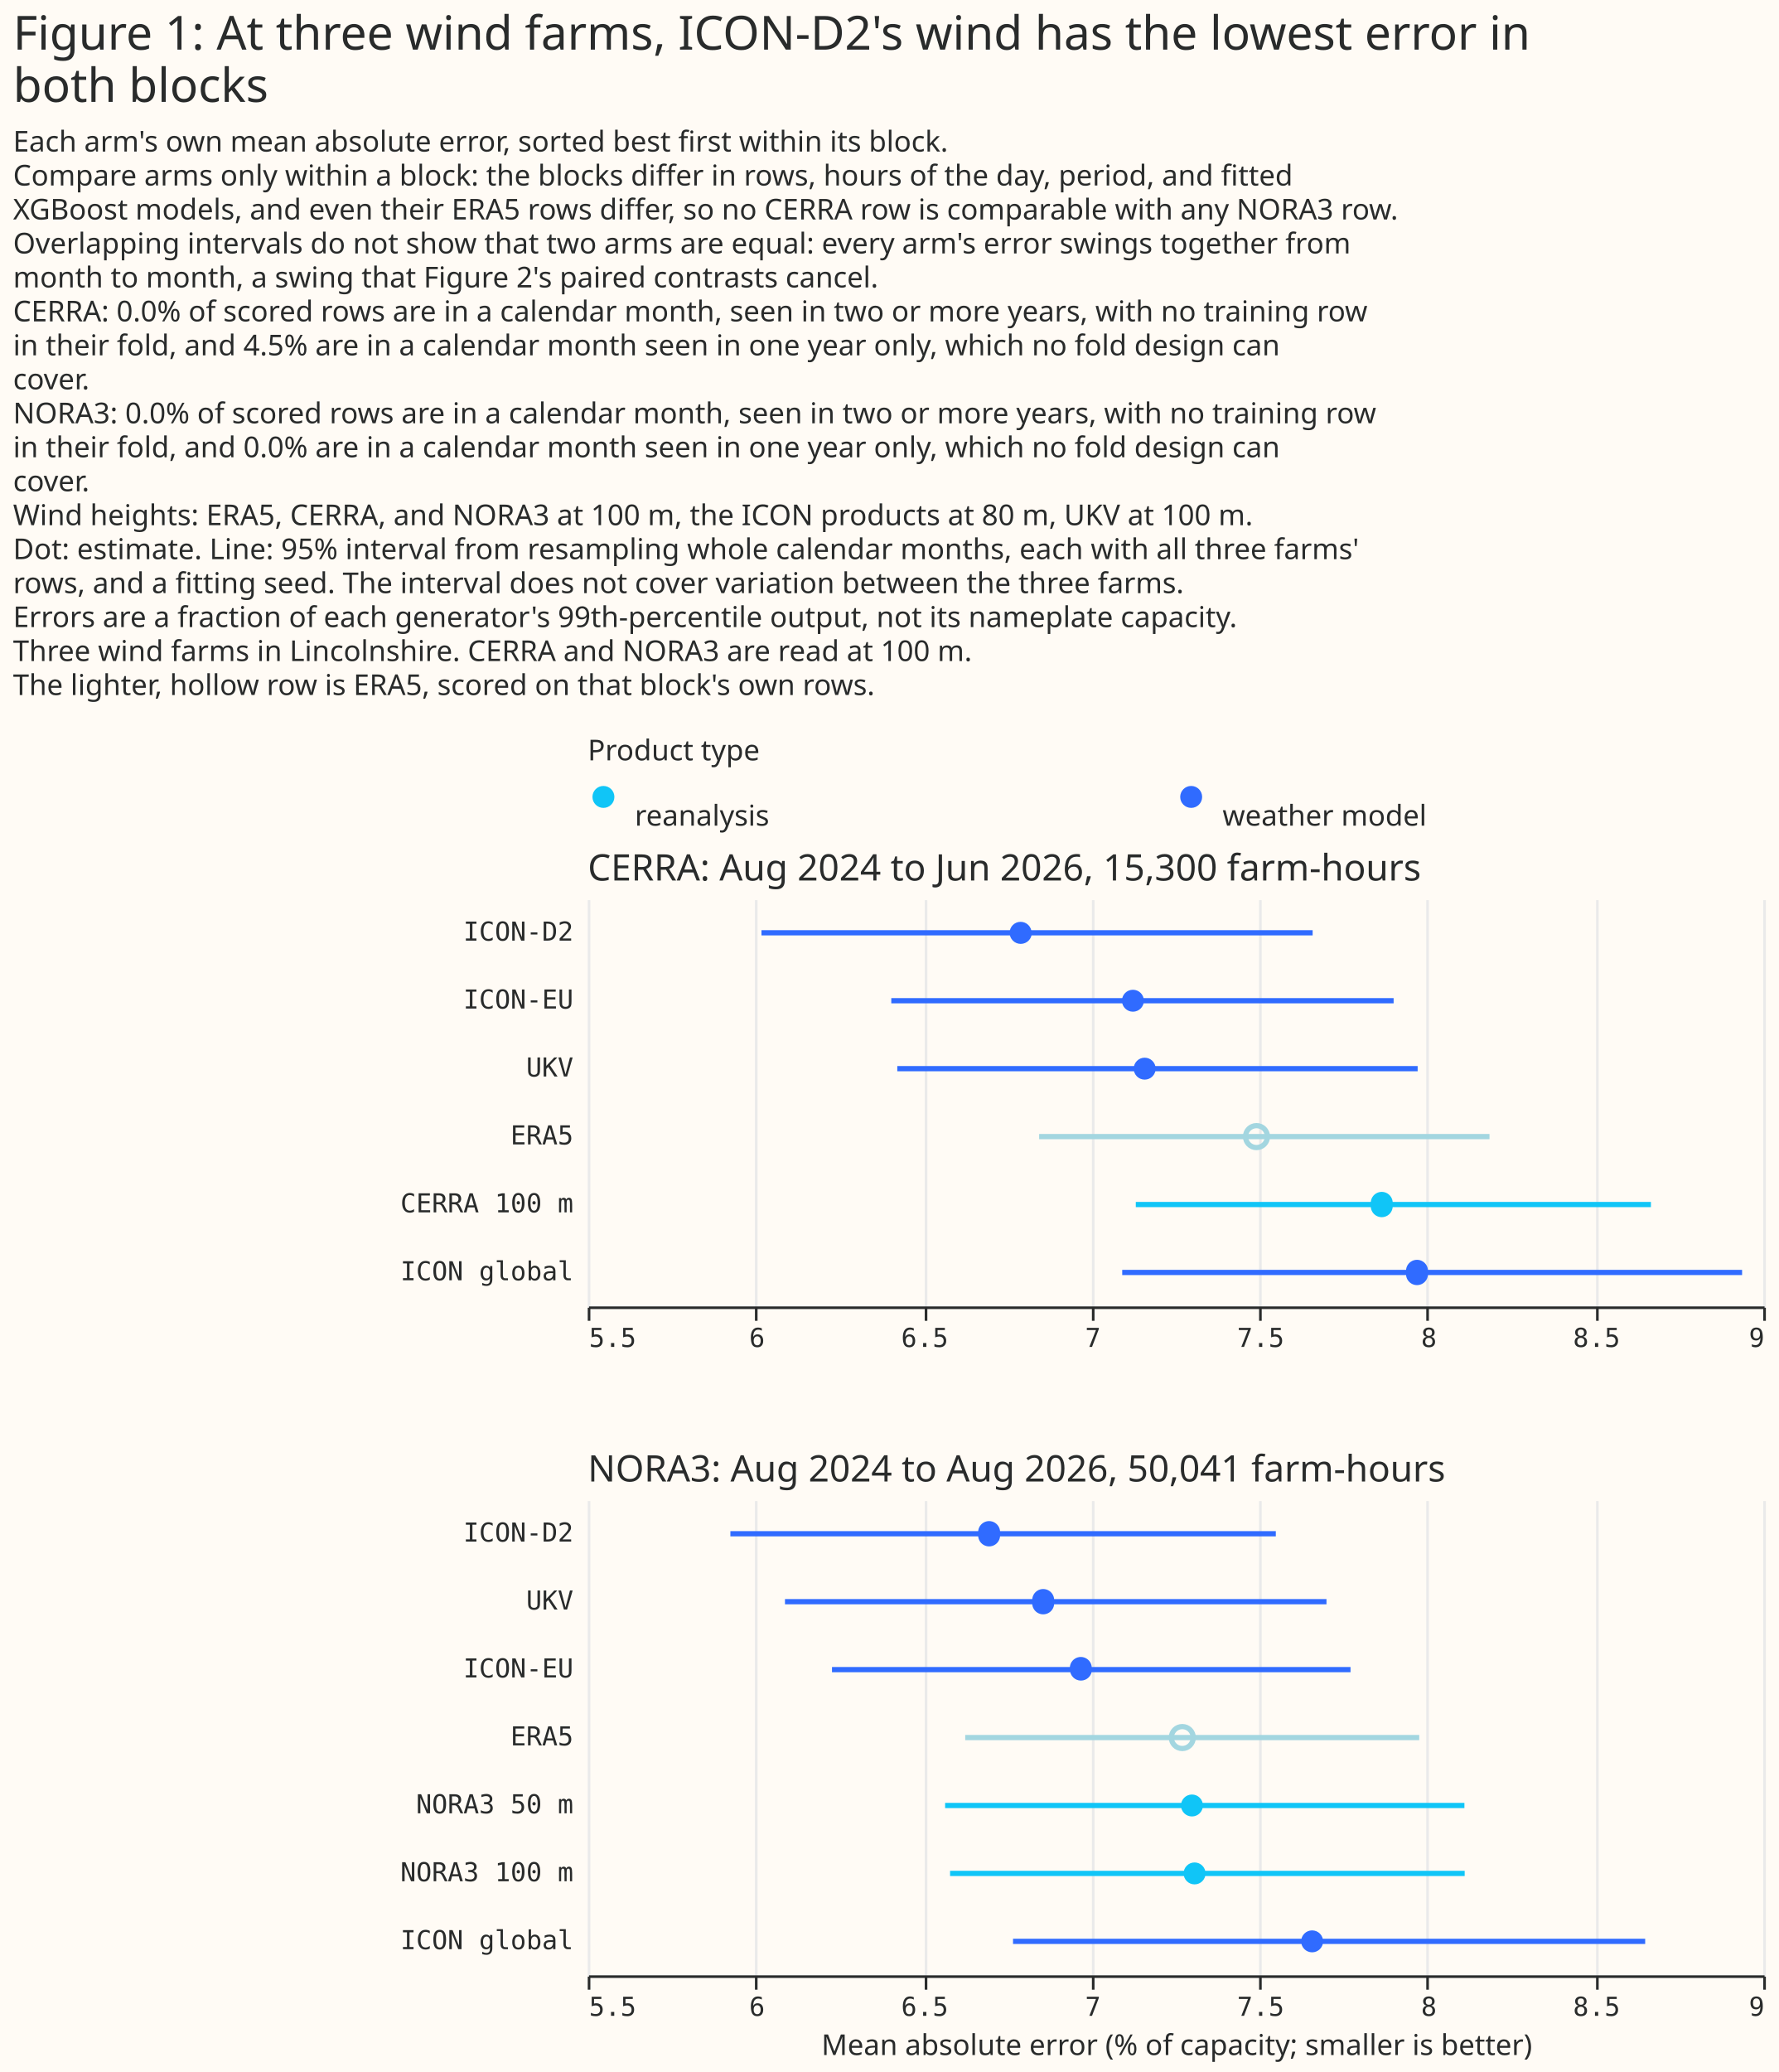
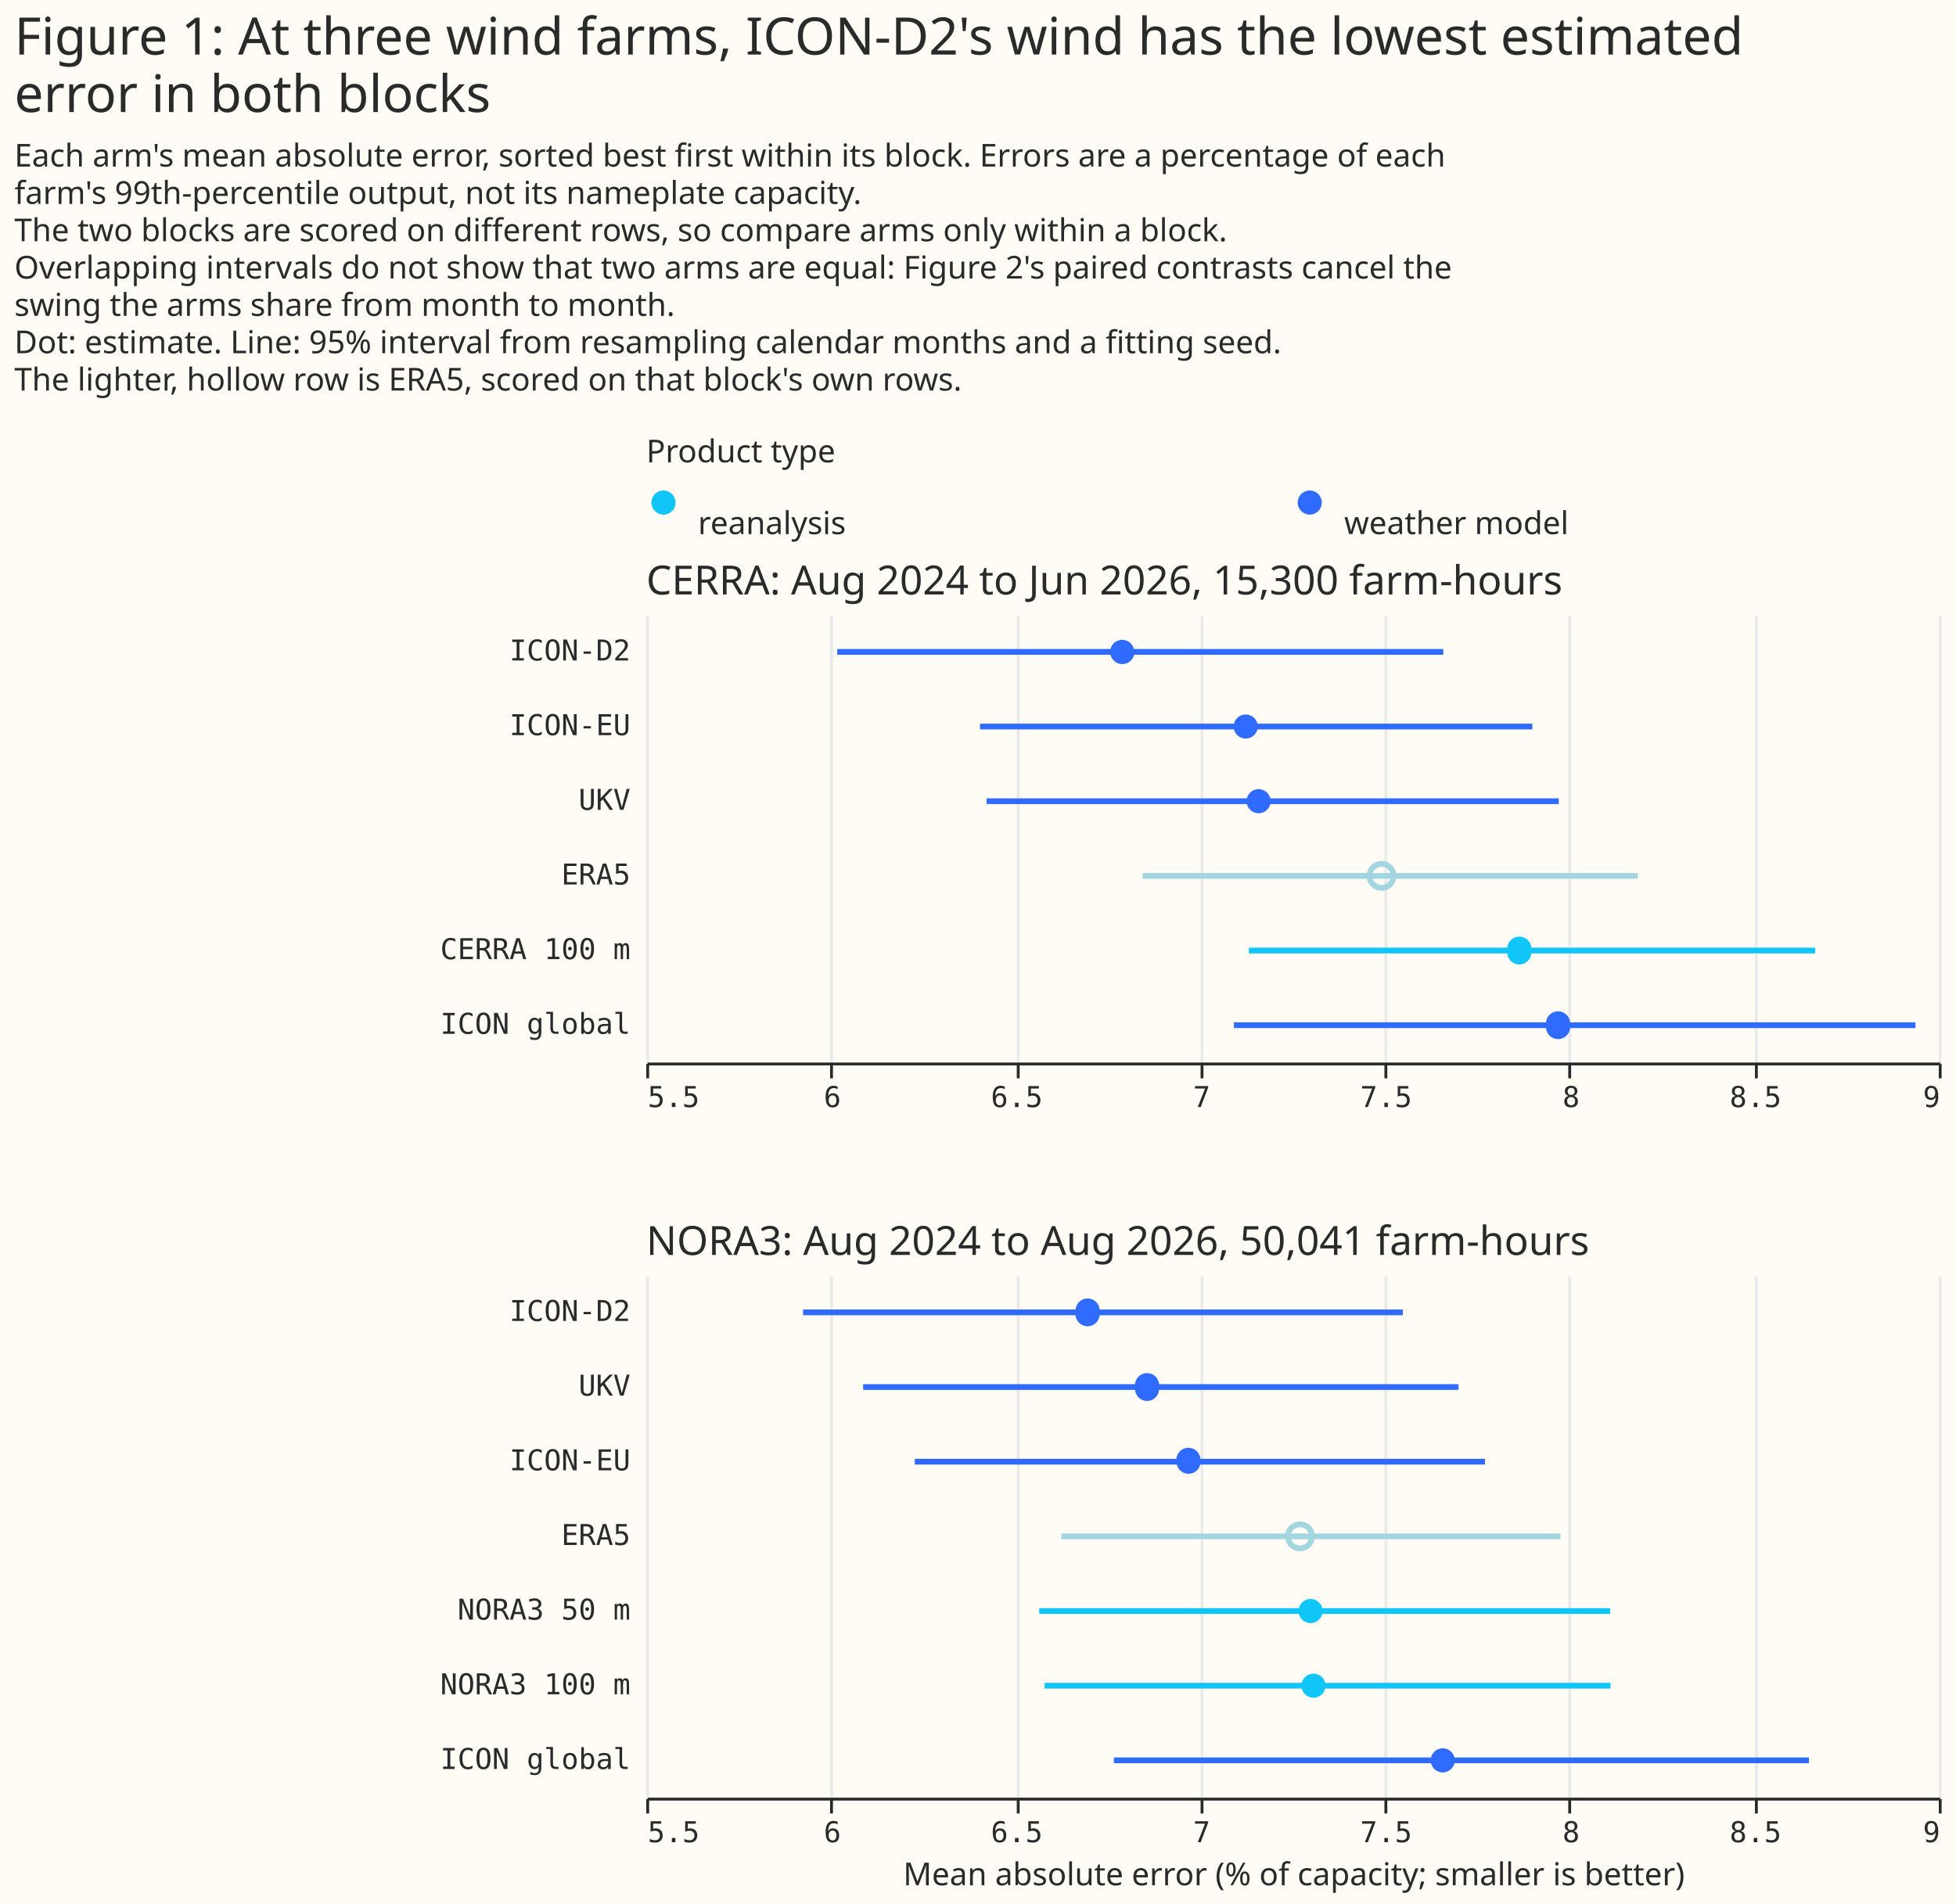
- <svg xmlns="http://www.w3.org/2000/svg" width="681" height="793" class="marks" viewBox="0 0 681 793">
-   <path fill="#fffbf5" d="M0 0h681v793H0z" />
+ <svg xmlns="http://www.w3.org/2000/svg" width="681" height="663" class="marks" viewBox="0 0 681 663">
+   <path fill="#fffbf5" d="M0 0h681v663H0z" />
  <g fill="none" stroke-miterlimit="10" aria-roledescription="group mark container" class="mark-group role-frame root">
-     <path d="M225 297h450z" aria-hidden="true" class="background" />
+     <path d="M225 167h450z" aria-hidden="true" class="background" />
    <g aria-roledescription="group mark container" class="mark-group role-scope concat_0_group">
      <g aria-roledescription="group mark container" class="mark-group role-scope concat_0_concat_0_group">
-         <path fill="#fffbf5" d="M225 297h450v16H225Z" aria-hidden="true" class="background" />
+         <path fill="#fffbf5" d="M225 167h450v16H225Z" aria-hidden="true" class="background" />
        <g aria-roledescription="symbol mark container" class="mark-symbol role-mark concat_0_concat_0_layer_0_marks">
-           <path fill="#10c5f7" d="M235.2 305a4.2 4.2 0 1 1-8.4 0 4.2 4.2 0 1 1 8.4 0" aria-label="x: 6; colour: #10C5F7; shape: circle" aria-roledescription="point" />
-           <path fill="#306bff" d="M460.2 305a4.2 4.2 0 1 1-8.4 0 4.2 4.2 0 1 1 8.4 0" aria-label="x: 231; colour: #306BFF; shape: circle" aria-roledescription="point" />
+           <path fill="#10c5f7" d="M235.2 175a4.2 4.2 0 1 1-8.4 0 4.2 4.2 0 1 1 8.4 0" aria-label="x: 6; colour: #10C5F7; shape: circle" aria-roledescription="point" />
+           <path fill="#306bff" d="M460.2 175a4.2 4.2 0 1 1-8.4 0 4.2 4.2 0 1 1 8.4 0" aria-label="x: 231; colour: #306BFF; shape: circle" aria-roledescription="point" />
        </g>
        <g fill="#292b2b" aria-roledescription="text mark container" class="mark-text role-mark concat_0_concat_0_layer_2_marks" font-family="Matter XH, DM Sans, sans-serif" font-size="11">
-           <text aria-label="x: 6; label: reanalysis" aria-roledescription="text mark" transform="translate(243 316)">reanalysis</text>
-           <text aria-label="x: 231; label: weather model" aria-roledescription="text mark" transform="translate(468 316)">weather model</text>
+           <text aria-label="x: 6; label: reanalysis" aria-roledescription="text mark" transform="translate(243 186)">reanalysis</text>
+           <text aria-label="x: 231; label: weather model" aria-roledescription="text mark" transform="translate(468 186)">weather model</text>
        </g>
        <g class="mark-group role-title">
-           <text fill="#292b2b" aria-label="Title text 'Product type'" aria-roledescription="title" class="mark-text role-title-text" font-family="Matter XH, DM Sans, sans-serif" font-size="11" pointer-events="none" transform="translate(225 291)">Product type</text>
+           <text fill="#292b2b" aria-label="Title text 'Product type'" aria-roledescription="title" class="mark-text role-title-text" font-family="Matter XH, DM Sans, sans-serif" font-size="11" pointer-events="none" transform="translate(225 161)">Product type</text>
        </g>
      </g>
      <g aria-roledescription="group mark container" class="mark-group role-scope concat_0_concat_1_group">
-         <path fill="#fffbf5" d="M225 344h450v156H225Z" aria-hidden="true" class="background" />
+         <path fill="#fffbf5" d="M225 214h450v156H225Z" aria-hidden="true" class="background" />
        <g aria-hidden="true" class="mark-group role-axis">
-           <path stroke="#eaeaea" d="M225.5 500.5v-156m64 156v-156m65 156v-156m64 156v-156m64 156v-156m64 156v-156m65 156v-156m64 156v-156" class="mark-rule role-axis-grid" pointer-events="none" />
+           <path stroke="#eaeaea" d="M225.5 370.5v-156m64 156v-156m65 156v-156m64 156v-156m64 156v-156m64 156v-156m65 156v-156m64 156v-156" class="mark-rule role-axis-grid" pointer-events="none" />
        </g>
        <g aria-label="X-axis for a linear scale with values from 5.5 to 9" aria-roledescription="axis" class="mark-group role-axis" pointer-events="none">
-           <path stroke="#292b2b" d="M225.5 500.5v5m64-5v5m65-5v5m64-5v5m64-5v5m64-5v5m65-5v5m64-5v5" class="mark-rule role-axis-tick" />
+           <path stroke="#292b2b" d="M225.5 370.5v5m64-5v5m65-5v5m64-5v5m64-5v5m64-5v5m65-5v5m64-5v5" class="mark-rule role-axis-tick" />
          <g fill="#292b2b" class="mark-text role-axis-label" font-family="Matter Semi Mono, Roboto Mono, monospace" font-size="10">
-             <text transform="translate(225.5 515.5)">5.5</text>
-             <text text-anchor="middle" transform="translate(289.8 515.5)">6</text>
-             <text text-anchor="middle" transform="translate(354 515.5)">6.5</text>
-             <text text-anchor="middle" transform="translate(418.4 515.5)">7</text>
-             <text text-anchor="middle" transform="translate(482.6 515.5)">7.5</text>
-             <text text-anchor="middle" transform="translate(547 515.5)">8</text>
-             <text text-anchor="middle" transform="translate(611.2 515.5)">8.5</text>
-             <text text-anchor="end" transform="translate(675.5 515.5)">9</text>
+             <text transform="translate(225.5 385.5)">5.5</text>
+             <text text-anchor="middle" transform="translate(289.8 385.5)">6</text>
+             <text text-anchor="middle" transform="translate(354 385.5)">6.5</text>
+             <text text-anchor="middle" transform="translate(418.4 385.5)">7</text>
+             <text text-anchor="middle" transform="translate(482.6 385.5)">7.5</text>
+             <text text-anchor="middle" transform="translate(547 385.5)">8</text>
+             <text text-anchor="middle" transform="translate(611.2 385.5)">8.5</text>
+             <text text-anchor="end" transform="translate(675.5 385.5)">9</text>
          </g>
-           <path stroke="#292b2b" d="M225.5 500.5h450" class="mark-rule role-axis-domain" />
+           <path stroke="#292b2b" d="M225.5 370.5h450" class="mark-rule role-axis-domain" />
        </g>
        <g aria-label="Y-axis for a discrete scale with 6 values: ICON-D2, ICON-EU, UKV, ERA5, CERRA 100 m, ICON global" aria-roledescription="axis" class="mark-group role-axis">
          <g fill="#292b2b" class="mark-text role-axis-label" font-family="Matter Semi Mono, Roboto Mono, monospace" font-size="10" pointer-events="none" text-anchor="end">
-             <text transform="translate(219.5 360)">ICON-D2</text>
-             <text transform="translate(219.5 386)">ICON-EU</text>
-             <text transform="translate(219.5 412)">UKV</text>
-             <text transform="translate(219.5 438)">ERA5</text>
-             <text transform="translate(219.5 464)">CERRA 100 m</text>
-             <text transform="translate(219.5 490)">ICON global</text>
+             <text transform="translate(219.5 230)">ICON-D2</text>
+             <text transform="translate(219.5 256)">ICON-EU</text>
+             <text transform="translate(219.5 282)">UKV</text>
+             <text transform="translate(219.5 308)">ERA5</text>
+             <text transform="translate(219.5 334)">CERRA 100 m</text>
+             <text transform="translate(219.5 360)">ICON global</text>
          </g>
        </g>
-         <g stroke-width="2" aria-hidden="true" class="mark-rule role-mark concat_0_concat_1_layer_0_marks" clip-path="url(#a)" transform="translate(225 344)">
+         <g stroke-width="2" aria-hidden="true" class="mark-rule role-mark concat_0_concat_1_layer_0_marks" clip-path="url(#a)" transform="translate(225 214)">
          <path stroke="#306bff" d="M66.5 13h211M116.2 39h192.3m-190 26h199.2" />
          <path stroke="#a3d6e0" d="M172.8 91h172.4" />
          <path stroke="#10c5f7" d="M209.8 117H407" />
          <path stroke="#306bff" d="M204.6 143h237.3" />
        </g>
-         <g aria-hidden="true" class="mark-symbol role-mark concat_0_concat_1_layer_1_marks" clip-path="url(#b)" transform="translate(225 344)">
+         <g aria-hidden="true" class="mark-symbol role-mark concat_0_concat_1_layer_1_marks" clip-path="url(#b)" transform="translate(225 214)">
          <path fill="#306bff" d="M170 13a4.2 4.2 0 1 1-8.5 0 4.2 4.2 0 1 1 8.4 0m43 26a4.2 4.2 0 1 1-8.4 0 4.2 4.2 0 1 1 8.4 0m4.5 26a4.2 4.2 0 1 1-8.4 0 4.2 4.2 0 1 1 8.4 0" />
          <path fill="#10c5f7" d="M308.1 117a4.2 4.2 0 1 1-8.3 0 4.2 4.2 0 1 1 8.3 0" />
          <path fill="#306bff" d="M321.6 143a4.2 4.2 0 1 1-8.3 0 4.2 4.2 0 1 1 8.3 0" />
        </g>
-         <g aria-hidden="true" class="mark-symbol role-mark concat_0_concat_1_layer_2_marks" clip-path="url(#c)" transform="translate(225 344)">
+         <g aria-hidden="true" class="mark-symbol role-mark concat_0_concat_1_layer_2_marks" clip-path="url(#c)" transform="translate(225 214)">
          <path stroke="#a3d6e0" stroke-width="2" d="M260.2 91a4.2 4.2 0 1 1-8.4 0 4.2 4.2 0 1 1 8.4 0" />
        </g>
        <g class="mark-group role-title">
-           <text fill="#292b2b" aria-label="Title text 'CERRA: Aug 2024 to Jun 2026, 15,300 farm-hours'" aria-roledescription="title" class="mark-text role-title-text" font-family="Matter XH, DM Sans, sans-serif" font-size="14" pointer-events="none" transform="translate(225 337)">CERRA: Aug 2024 to Jun 2026, 15,300 farm-hours</text>
+           <text fill="#292b2b" aria-label="Title text 'CERRA: Aug 2024 to Jun 2026, 15,300 farm-hours'" aria-roledescription="title" class="mark-text role-title-text" font-family="Matter XH, DM Sans, sans-serif" font-size="14" pointer-events="none" transform="translate(225 207)">CERRA: Aug 2024 to Jun 2026, 15,300 farm-hours</text>
        </g>
      </g>
    </g>
    <g aria-roledescription="group mark container" class="mark-group role-scope concat_1_group">
-       <path fill="#fffbf5" d="M225 574h450v182H225Z" aria-hidden="true" class="background" />
+       <path fill="#fffbf5" d="M225 444h450v182H225Z" aria-hidden="true" class="background" />
      <g aria-hidden="true" class="mark-group role-axis">
-         <path stroke="#eaeaea" d="M225.5 756.5v-182m64 182v-182m65 182v-182m64 182v-182m64 182v-182m64 182v-182m65 182v-182m64 182v-182" class="mark-rule role-axis-grid" pointer-events="none" />
+         <path stroke="#eaeaea" d="M225.5 626.5v-182m64 182v-182m65 182v-182m64 182v-182m64 182v-182m64 182v-182m65 182v-182m64 182v-182" class="mark-rule role-axis-grid" pointer-events="none" />
      </g>
      <g aria-label="X-axis titled 'Mean absolute error (% of capacity; smaller is better)' for a linear scale with values from 5.5 to 9" aria-roledescription="axis" class="mark-group role-axis" pointer-events="none">
-         <path stroke="#292b2b" d="M225.5 756.5v5m64-5v5m65-5v5m64-5v5m64-5v5m64-5v5m65-5v5m64-5v5" class="mark-rule role-axis-tick" />
+         <path stroke="#292b2b" d="M225.5 626.5v5m64-5v5m65-5v5m64-5v5m64-5v5m64-5v5m65-5v5m64-5v5" class="mark-rule role-axis-tick" />
        <g fill="#292b2b" class="mark-text role-axis-label" font-family="Matter Semi Mono, Roboto Mono, monospace" font-size="10">
-           <text transform="translate(225.5 771.5)">5.5</text>
-           <text text-anchor="middle" transform="translate(289.8 771.5)">6</text>
-           <text text-anchor="middle" transform="translate(354 771.5)">6.5</text>
-           <text text-anchor="middle" transform="translate(418.4 771.5)">7</text>
-           <text text-anchor="middle" transform="translate(482.6 771.5)">7.5</text>
-           <text text-anchor="middle" transform="translate(547 771.5)">8</text>
-           <text text-anchor="middle" transform="translate(611.2 771.5)">8.5</text>
-           <text text-anchor="end" transform="translate(675.5 771.5)">9</text>
+           <text transform="translate(225.5 641.5)">5.5</text>
+           <text text-anchor="middle" transform="translate(289.8 641.5)">6</text>
+           <text text-anchor="middle" transform="translate(354 641.5)">6.5</text>
+           <text text-anchor="middle" transform="translate(418.4 641.5)">7</text>
+           <text text-anchor="middle" transform="translate(482.6 641.5)">7.5</text>
+           <text text-anchor="middle" transform="translate(547 641.5)">8</text>
+           <text text-anchor="middle" transform="translate(611.2 641.5)">8.5</text>
+           <text text-anchor="end" transform="translate(675.5 641.5)">9</text>
        </g>
-         <path stroke="#292b2b" d="M225.5 756.5h450" class="mark-rule role-axis-domain" />
-         <text fill="#292b2b" class="mark-text role-axis-title" font-family="Matter XH, DM Sans, sans-serif" font-size="11" text-anchor="middle" transform="translate(450.5 786.5)">Mean absolute error (% of capacity; smaller is better)</text>
+         <path stroke="#292b2b" d="M225.5 626.5h450" class="mark-rule role-axis-domain" />
+         <text fill="#292b2b" class="mark-text role-axis-title" font-family="Matter XH, DM Sans, sans-serif" font-size="11" text-anchor="middle" transform="translate(450.5 656.5)">Mean absolute error (% of capacity; smaller is better)</text>
      </g>
      <g aria-label="Y-axis for a discrete scale with 7 values: ICON-D2, UKV, ICON-EU, ERA5, NORA3 50 m, NORA3 100 m, ICON global" aria-roledescription="axis" class="mark-group role-axis">
        <g fill="#292b2b" class="mark-text role-axis-label" font-family="Matter Semi Mono, Roboto Mono, monospace" font-size="10" pointer-events="none" text-anchor="end">
-           <text transform="translate(219.5 590)">ICON-D2</text>
-           <text transform="translate(219.5 616)">UKV</text>
-           <text transform="translate(219.5 642)">ICON-EU</text>
-           <text transform="translate(219.5 668)">ERA5</text>
-           <text transform="translate(219.5 694)">NORA3 50 m</text>
-           <text transform="translate(219.5 720)">NORA3 100 m</text>
-           <text transform="translate(219.5 746)">ICON global</text>
+           <text transform="translate(219.5 460)">ICON-D2</text>
+           <text transform="translate(219.5 486)">UKV</text>
+           <text transform="translate(219.5 512)">ICON-EU</text>
+           <text transform="translate(219.5 538)">ERA5</text>
+           <text transform="translate(219.5 564)">NORA3 50 m</text>
+           <text transform="translate(219.5 590)">NORA3 100 m</text>
+           <text transform="translate(219.5 616)">ICON global</text>
        </g>
      </g>
-       <g stroke-width="2" aria-hidden="true" class="mark-rule role-mark concat_1_layer_0_marks" clip-path="url(#d)" transform="translate(225 574)">
+       <g stroke-width="2" aria-hidden="true" class="mark-rule role-mark concat_1_layer_0_marks" clip-path="url(#d)" transform="translate(225 444)">
        <path stroke="#306bff" d="M54.6 13h208.8M75.5 39h207.3M93.5 65H292" />
        <path stroke="#a3d6e0" d="M144.5 91h173.8" />
        <path stroke="#10c5f7" d="M136.8 117h198.8m-196.9 26h197" />
        <path stroke="#306bff" d="M162.8 169h242" />
      </g>
-       <g aria-hidden="true" class="mark-symbol role-mark concat_1_layer_1_marks" clip-path="url(#e)" transform="translate(225 574)">
+       <g aria-hidden="true" class="mark-symbol role-mark concat_1_layer_1_marks" clip-path="url(#e)" transform="translate(225 444)">
        <path fill="#306bff" d="M157.8 13a4.2 4.2 0 1 1-8.3 0 4.2 4.2 0 1 1 8.3 0m20.7 26a4.2 4.2 0 1 1-8.3 0 4.2 4.2 0 1 1 8.3 0M193 65a4.2 4.2 0 1 1-8.4 0 4.2 4.2 0 1 1 8.3 0" />
        <path fill="#10c5f7" d="M235.5 117a4.2 4.2 0 1 1-8.4 0 4.2 4.2 0 1 1 8.4 0m1 26a4.2 4.2 0 1 1-8.4 0 4.2 4.2 0 1 1 8.4 0" />
        <path fill="#306bff" d="M281.5 169a4.2 4.2 0 1 1-8.4 0 4.2 4.2 0 1 1 8.4 0" />
      </g>
-       <g aria-hidden="true" class="mark-symbol role-mark concat_1_layer_2_marks" clip-path="url(#f)" transform="translate(225 574)">
+       <g aria-hidden="true" class="mark-symbol role-mark concat_1_layer_2_marks" clip-path="url(#f)" transform="translate(225 444)">
        <path stroke="#a3d6e0" stroke-width="2" d="M231.8 91a4.2 4.2 0 1 1-8.4 0 4.2 4.2 0 1 1 8.4 0" />
      </g>
      <g class="mark-group role-title">
-         <text fill="#292b2b" aria-label="Title text 'NORA3: Aug 2024 to Aug 2026, 50,041 farm-hours'" aria-roledescription="title" class="mark-text role-title-text" font-family="Matter XH, DM Sans, sans-serif" font-size="14" pointer-events="none" transform="translate(225 567)">NORA3: Aug 2024 to Aug 2026, 50,041 farm-hours</text>
+         <text fill="#292b2b" aria-label="Title text 'NORA3: Aug 2024 to Aug 2026, 50,041 farm-hours'" aria-roledescription="title" class="mark-text role-title-text" font-family="Matter XH, DM Sans, sans-serif" font-size="14" pointer-events="none" transform="translate(225 437)">NORA3: Aug 2024 to Aug 2026, 50,041 farm-hours</text>
      </g>
    </g>
    <g fill="#292b2b" class="mark-group role-title" font-family="Matter XH, DM Sans, sans-serif" pointer-events="none">
-       <text aria-label="Title text 'Figure 1: At three wind farms, ICON-D2's wind has the lowest error in both blocks'" aria-roledescription="title" class="mark-text role-title-text" font-size="18" transform="translate(5 19)">
-         <tspan>Figure 1: At three wind farms, ICON-D2's wind has the lowest error in</tspan>
-         <tspan x="0" dy="20">both blocks</tspan>
+       <text aria-label="Title text 'Figure 1: At three wind farms, ICON-D2's wind has the lowest estimated error in both blocks'" aria-roledescription="title" class="mark-text role-title-text" font-size="18" transform="translate(5 19)">
+         <tspan>Figure 1: At three wind farms, ICON-D2's wind has the lowest estimated</tspan>
+         <tspan x="0" dy="20">error in both blocks</tspan>
      </text>
-       <text aria-label="Subtitle text 'Each arm's own mean absolute error, sorted best first within its block. Compare arms only within a block: the blocks differ in rows, hours of the day, period, and fitted XGBoost models, and even their ERA5 rows differ, so no CERRA row is comparable with any NORA3 row. Overlapping intervals do not show that two arms are equal: every arm's error swings together from month to month, a swing that Figure 2's paired contrasts cancel. CERRA: 0.0% of scored rows are in a calendar month, seen in two or more years, with no training row in their fold, and 4.5% are in a calendar month seen in one year only, which no fold design can cover. NORA3: 0.0% of scored rows are in a calendar month, seen in two or more years, with no training row in their fold, and 0.0% are in a calendar month seen in one year only, which no fold design can cover. Wind heights: ERA5, CERRA, and NORA3 at 100 m, the ICON products at 80 m, UKV at 100 m. Dot: estimate. Line: 95% interval from resampling whole calendar months, each with all three farms' rows, and a fitting seed. The interval does not cover variation between the three farms. Errors are a fraction of each generator's 99th-percentile output, not its nameplate capacity. Three wind farms in Lincolnshire. CERRA and NORA3 are read at 100 m. The lighter, hollow row is ERA5, scored on that block's own rows.'" aria-roledescription="subtitle" class="mark-text role-title-subtitle" font-size="11" transform="translate(5 58)">
-         <tspan>Each arm's own mean absolute error, sorted best first within its block.</tspan>
-         <tspan x="0" dy="13">Compare arms only within a block: the blocks differ in rows, hours of the day, period, and fitted</tspan>
-         <tspan x="0" dy="13">XGBoost models, and even their ERA5 rows differ, so no CERRA row is comparable with any NORA3 row.</tspan>
-         <tspan x="0" dy="13">Overlapping intervals do not show that two arms are equal: every arm's error swings together from</tspan>
-         <tspan x="0" dy="13">month to month, a swing that Figure 2's paired contrasts cancel.</tspan>
-         <tspan x="0" dy="13">CERRA: 0.0% of scored rows are in a calendar month, seen in two or more years, with no training row</tspan>
-         <tspan x="0" dy="13">in their fold, and 4.5% are in a calendar month seen in one year only, which no fold design can</tspan>
-         <tspan x="0" dy="13">cover.</tspan>
-         <tspan x="0" dy="13">NORA3: 0.0% of scored rows are in a calendar month, seen in two or more years, with no training row</tspan>
-         <tspan x="0" dy="13">in their fold, and 0.0% are in a calendar month seen in one year only, which no fold design can</tspan>
-         <tspan x="0" dy="13">cover.</tspan>
-         <tspan x="0" dy="13">Wind heights: ERA5, CERRA, and NORA3 at 100 m, the ICON products at 80 m, UKV at 100 m.</tspan>
-         <tspan x="0" dy="13">Dot: estimate. Line: 95% interval from resampling whole calendar months, each with all three farms'</tspan>
-         <tspan x="0" dy="13">rows, and a fitting seed. The interval does not cover variation between the three farms.</tspan>
-         <tspan x="0" dy="13">Errors are a fraction of each generator's 99th-percentile output, not its nameplate capacity.</tspan>
-         <tspan x="0" dy="13">Three wind farms in Lincolnshire. CERRA and NORA3 are read at 100 m.</tspan>
+       <text aria-label="Subtitle text 'Each arm's mean absolute error, sorted best first within its block. Errors are a percentage of each farm's 99th-percentile output, not its nameplate capacity. The two blocks are scored on different rows, so compare arms only within a block. Overlapping intervals do not show that two arms are equal: Figure 2's paired contrasts cancel the swing the arms share from month to month. Dot: estimate. Line: 95% interval from resampling calendar months and a fitting seed. The lighter, hollow row is ERA5, scored on that block's own rows.'" aria-roledescription="subtitle" class="mark-text role-title-subtitle" font-size="11" transform="translate(5 58)">
+         <tspan>Each arm's mean absolute error, sorted best first within its block. Errors are a percentage of each</tspan>
+         <tspan x="0" dy="13">farm's 99th-percentile output, not its nameplate capacity.</tspan>
+         <tspan x="0" dy="13">The two blocks are scored on different rows, so compare arms only within a block.</tspan>
+         <tspan x="0" dy="13">Overlapping intervals do not show that two arms are equal: Figure 2's paired contrasts cancel the</tspan>
+         <tspan x="0" dy="13">swing the arms share from month to month.</tspan>
+         <tspan x="0" dy="13">Dot: estimate. Line: 95% interval from resampling calendar months and a fitting seed.</tspan>
        <tspan x="0" dy="13">The lighter, hollow row is ERA5, scored on that block's own rows.</tspan>
      </text>
    </g>
  </g>
  <defs>
    <clipPath id="a">
      <path d="M0 0h450v156H0z" />
    </clipPath>
    <clipPath id="b">
      <path d="M0 0h450v156H0z" />
    </clipPath>
    <clipPath id="c">
      <path d="M0 0h450v156H0z" />
    </clipPath>
    <clipPath id="d">
      <path d="M0 0h450v182H0z" />
    </clipPath>
    <clipPath id="e">
      <path d="M0 0h450v182H0z" />
    </clipPath>
    <clipPath id="f">
      <path d="M0 0h450v182H0z" />
    </clipPath>
  </defs>
</svg>
